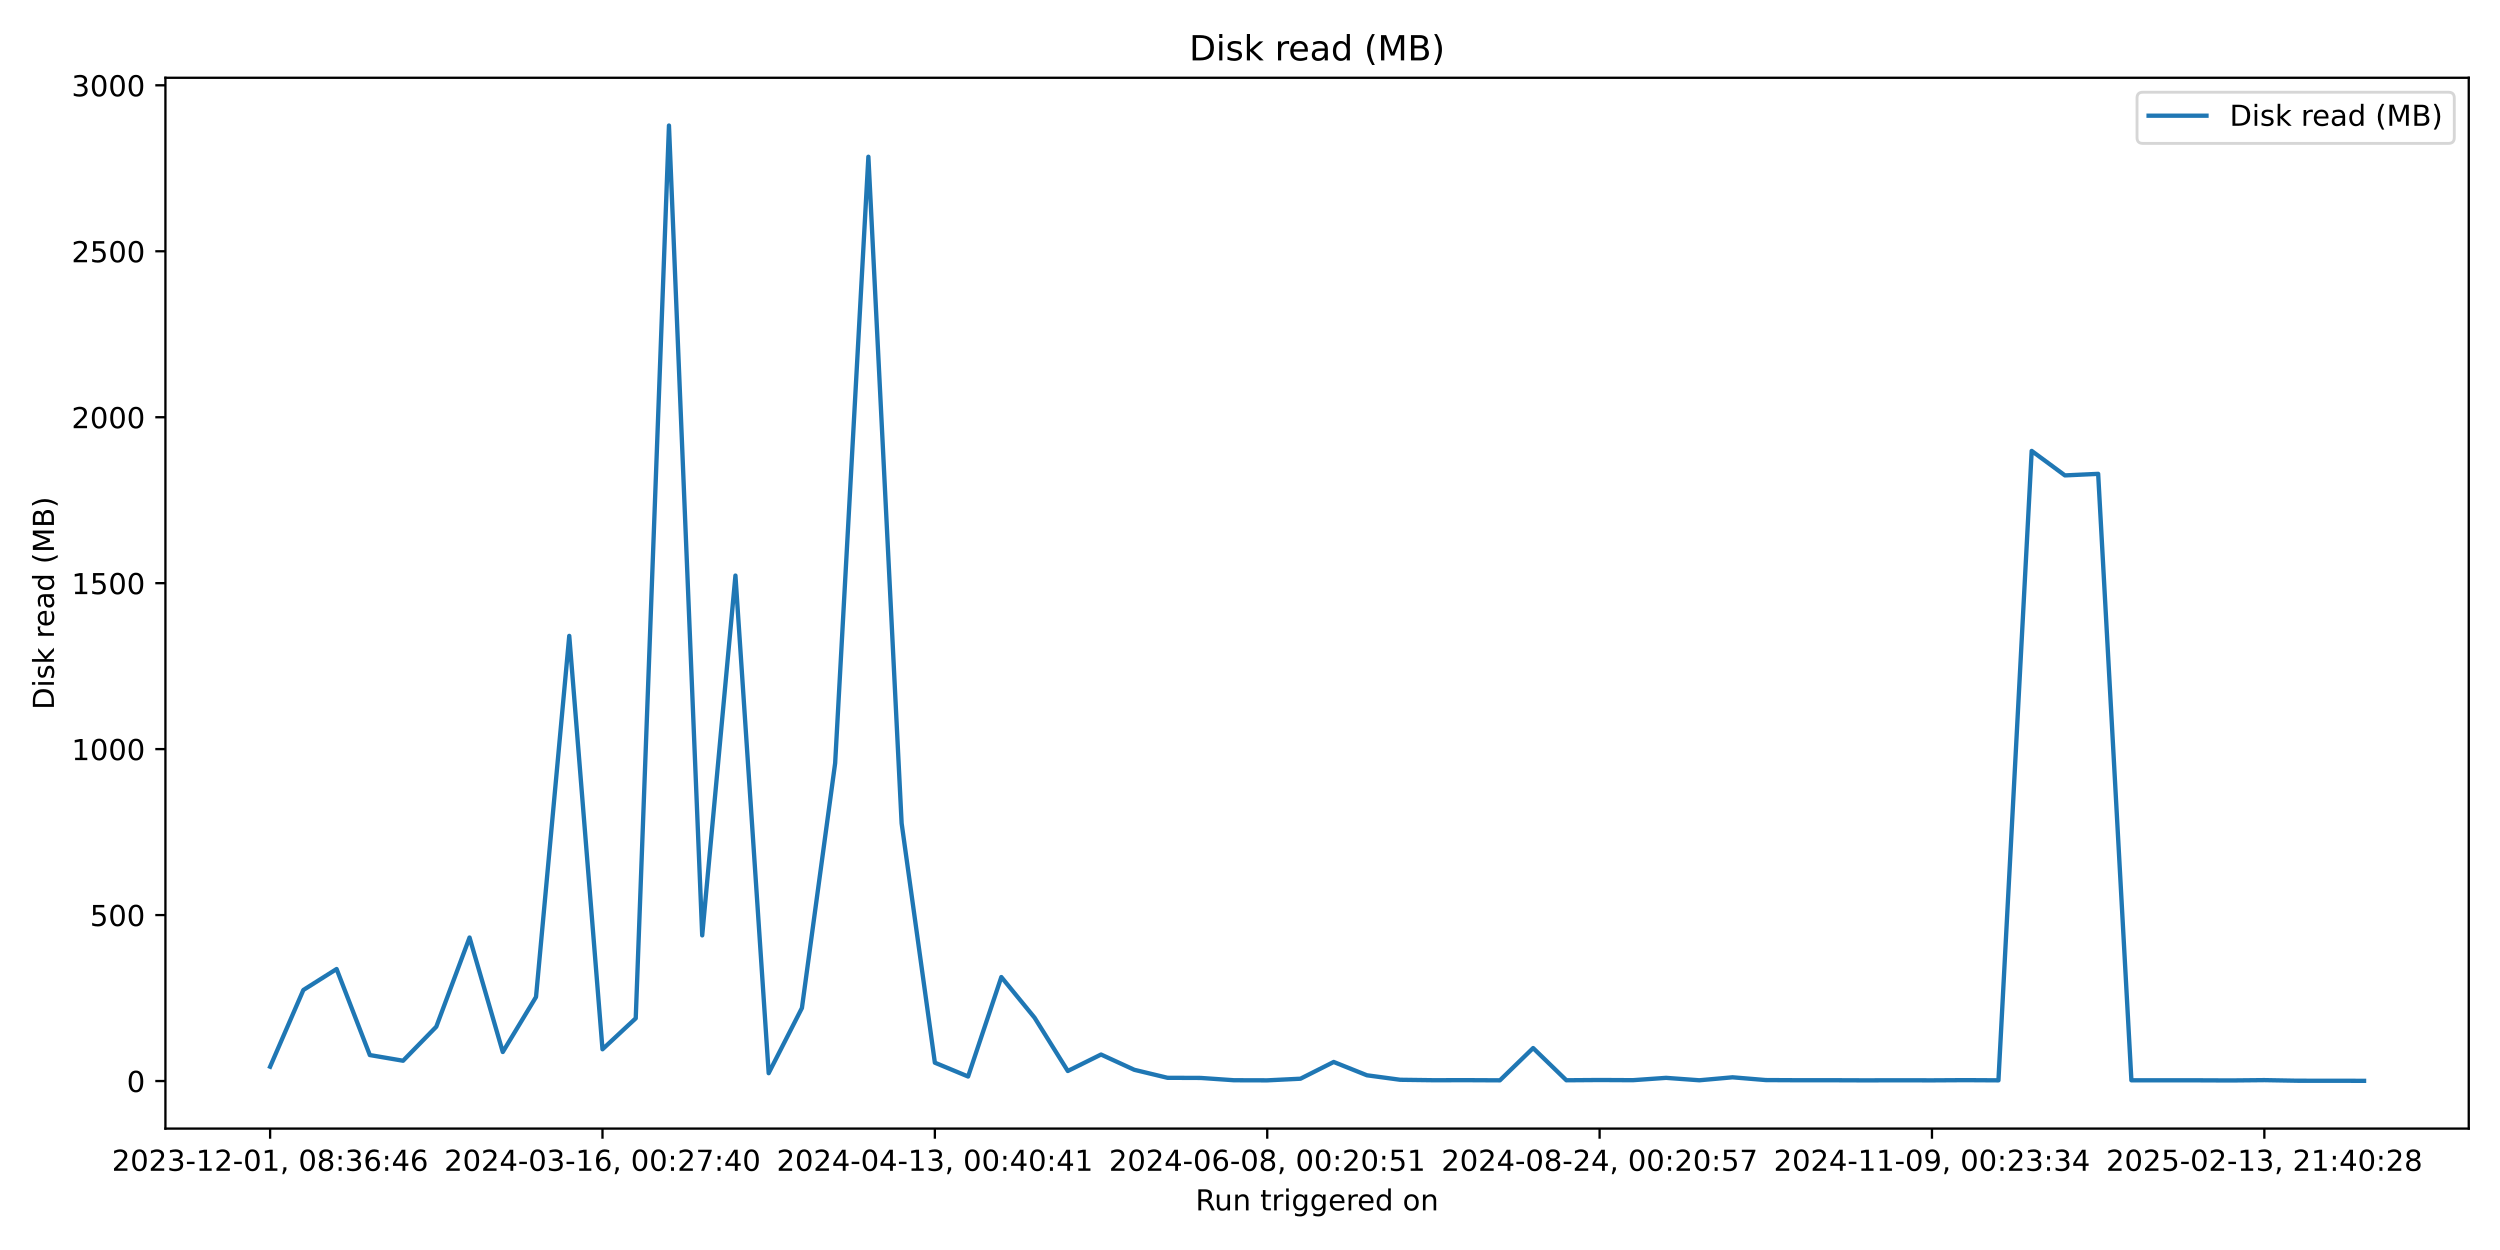
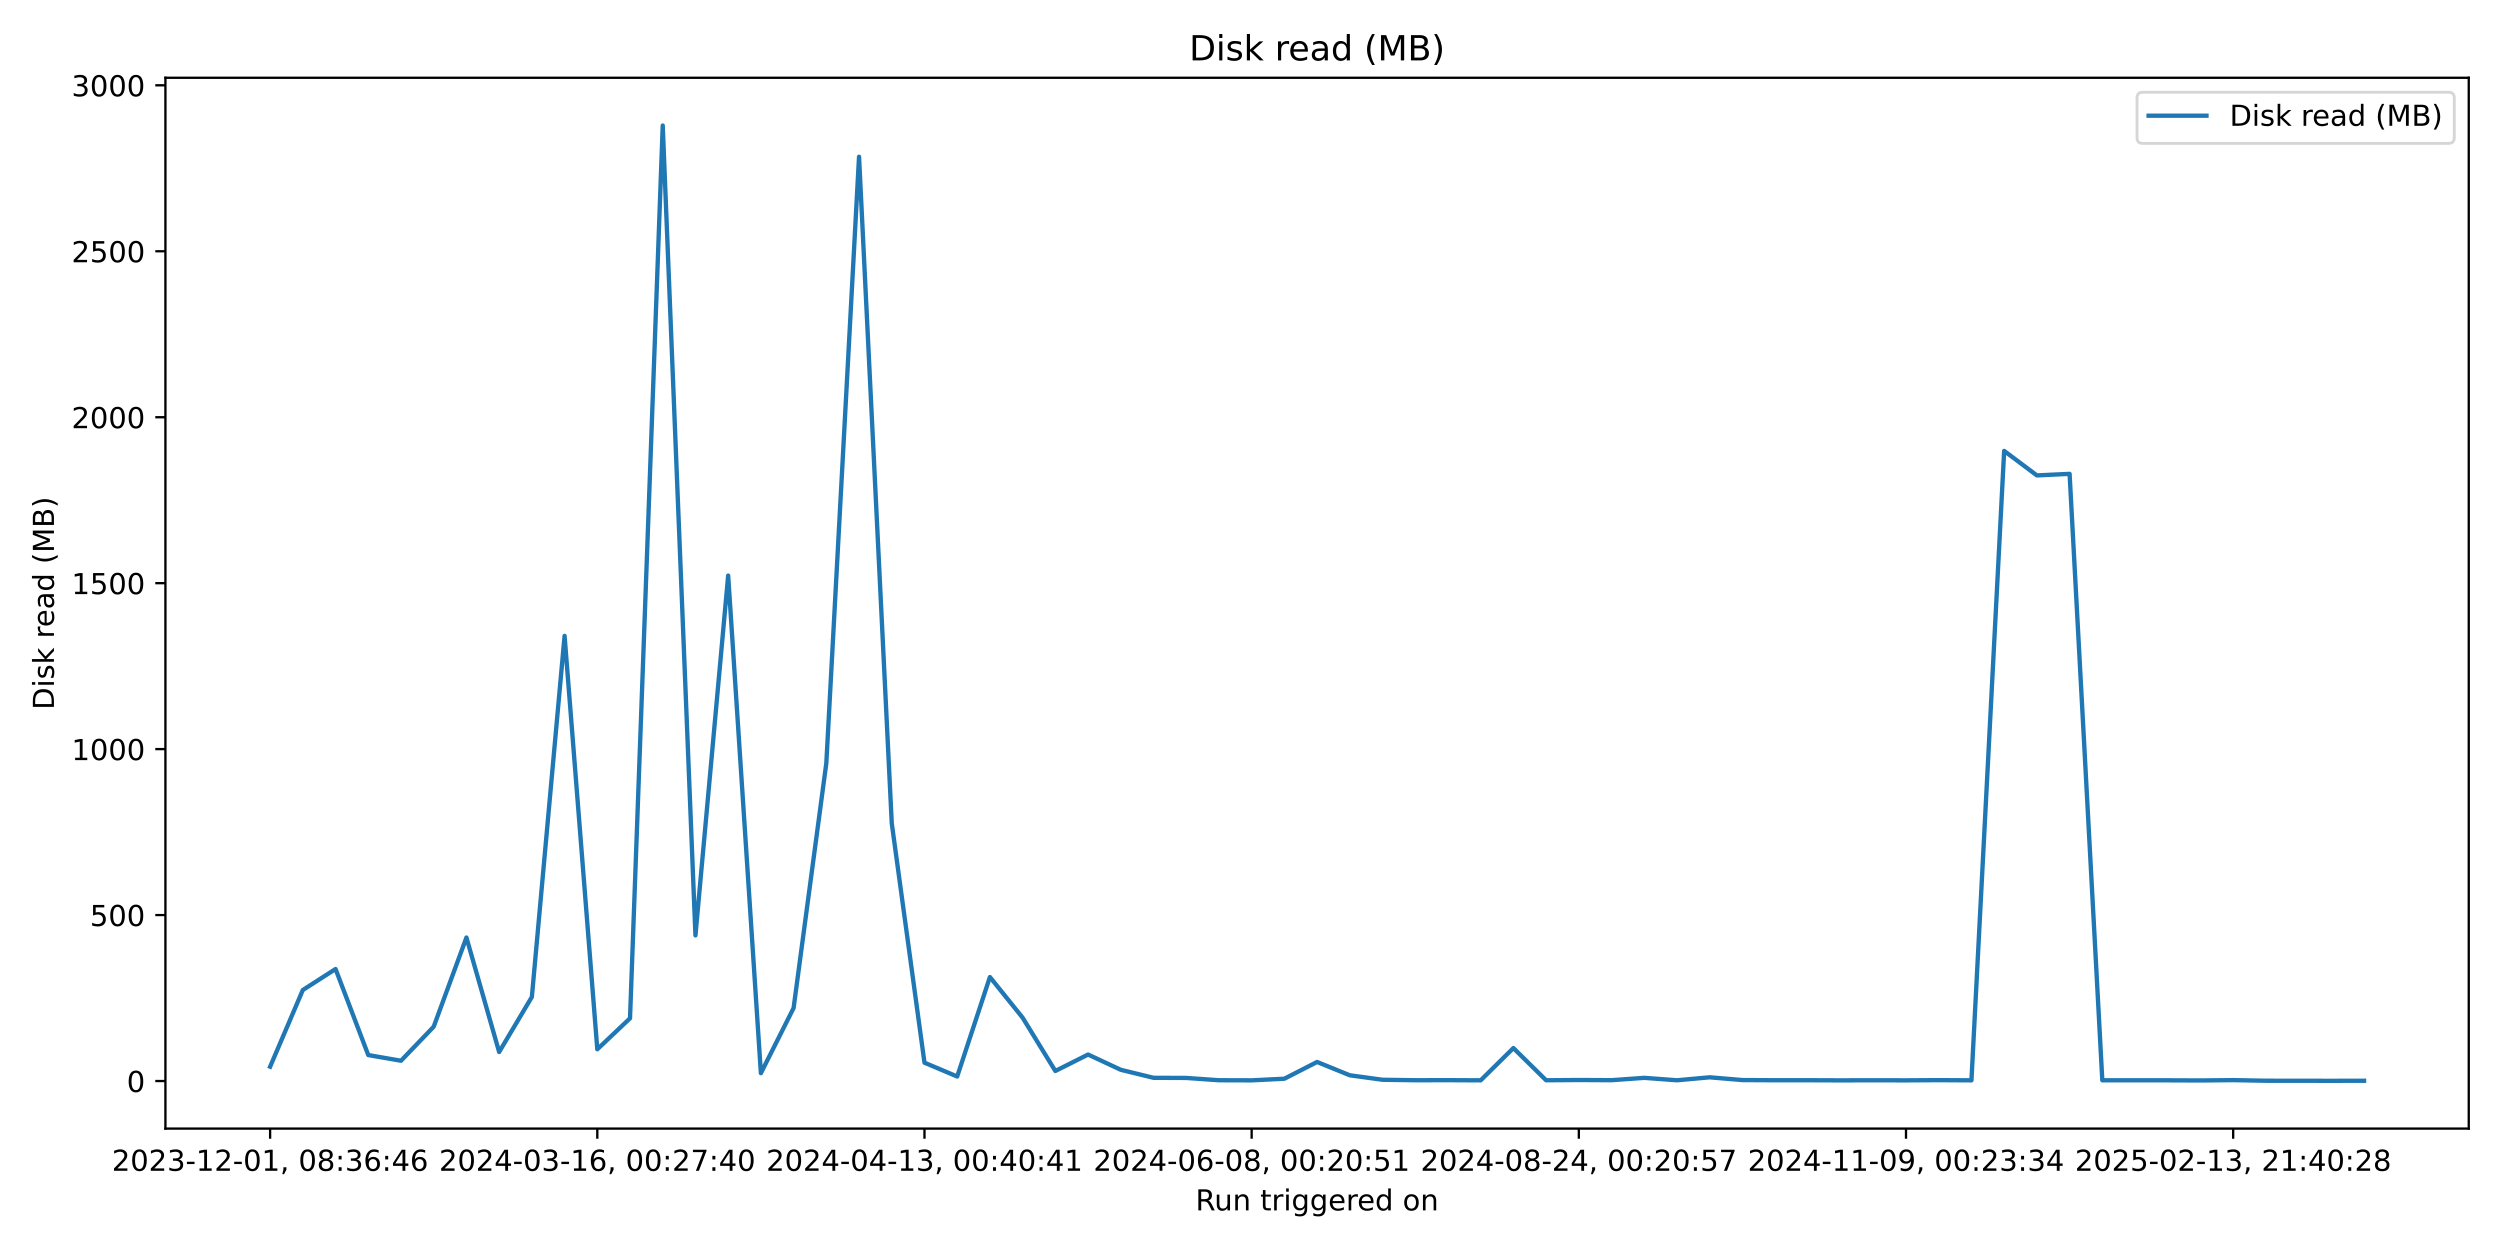
<svg xmlns="http://www.w3.org/2000/svg" xmlns:xlink="http://www.w3.org/1999/xlink" width="864pt" height="432pt" viewBox="0 0 864 432" version="1.1">
  <defs>
    <style type="text/css">*{stroke-linejoin: round; stroke-linecap: butt}</style>
  </defs>
  <g id="figure_1">
    <g id="patch_1">
      <path d="M 0 432  L 864 432  L 864 0  L 0 0  z " style="fill: #ffffff" />
    </g>
    <g id="axes_1">
      <g id="patch_2">
        <path d="M 57.17 390.04  L 853.2 390.04  L 853.2 26.88  L 57.17 26.88  z " style="fill: #ffffff" />
      </g>
      <g id="matplotlib.axis_1">
        <g id="xtick_1">
          <g id="line2d_1">
            <defs>
-               <path id="mfecefa669a" d="M 0 0  L 0 3.5  " style="stroke: #000000; stroke-width: 0.8" />
+               <path id="m414f5a16c8" d="M 0 0  L 0 3.5  " style="stroke: #000000; stroke-width: 0.8" />
            </defs>
            <g>
-               <use xlink:href="#mfecefa669a" x="93.353" y="390.04" style="stroke: #000000; stroke-width: 0.8" />
+               <use xlink:href="#m414f5a16c8" x="93.353" y="390.04" style="stroke: #000000; stroke-width: 0.8" />
            </g>
          </g>
          <g id="text_1">
            <g transform="translate(38.66099 404.6384) scale(0.1 -0.1)">
              <defs>
                <path id="DejaVuSans-32" d="M 1228 531  L 3431 531  L 3431 0  L 469 0  L 469 531  Q 828 903 1448 1529  Q 2069 2156 2228 2338  Q 2531 2678 2651 2914  Q 2772 3150 2772 3378  Q 2772 3750 2511 3984  Q 2250 4219 1831 4219  Q 1534 4219 1204 4116  Q 875 4013 500 3803  L 500 4441  Q 881 4594 1212 4672  Q 1544 4750 1819 4750  Q 2544 4750 2975 4387  Q 3406 4025 3406 3419  Q 3406 3131 3298 2873  Q 3191 2616 2906 2266  Q 2828 2175 2409 1742  Q 1991 1309 1228 531  z " transform="scale(0.015625)" />
                <path id="DejaVuSans-30" d="M 2034 4250  Q 1547 4250 1301 3770  Q 1056 3291 1056 2328  Q 1056 1369 1301 889  Q 1547 409 2034 409  Q 2525 409 2770 889  Q 3016 1369 3016 2328  Q 3016 3291 2770 3770  Q 2525 4250 2034 4250  z M 2034 4750  Q 2819 4750 3233 4129  Q 3647 3509 3647 2328  Q 3647 1150 3233 529  Q 2819 -91 2034 -91  Q 1250 -91 836 529  Q 422 1150 422 2328  Q 422 3509 836 4129  Q 1250 4750 2034 4750  z " transform="scale(0.015625)" />
                <path id="DejaVuSans-33" d="M 2597 2516  Q 3050 2419 3304 2112  Q 3559 1806 3559 1356  Q 3559 666 3084 287  Q 2609 -91 1734 -91  Q 1441 -91 1130 -33  Q 819 25 488 141  L 488 750  Q 750 597 1062 519  Q 1375 441 1716 441  Q 2309 441 2620 675  Q 2931 909 2931 1356  Q 2931 1769 2642 2001  Q 2353 2234 1838 2234  L 1294 2234  L 1294 2753  L 1863 2753  Q 2328 2753 2575 2939  Q 2822 3125 2822 3475  Q 2822 3834 2567 4026  Q 2313 4219 1838 4219  Q 1578 4219 1281 4162  Q 984 4106 628 3988  L 628 4550  Q 988 4650 1302 4700  Q 1616 4750 1894 4750  Q 2613 4750 3031 4423  Q 3450 4097 3450 3541  Q 3450 3153 3228 2886  Q 3006 2619 2597 2516  z " transform="scale(0.015625)" />
                <path id="DejaVuSans-2d" d="M 313 2009  L 1997 2009  L 1997 1497  L 313 1497  L 313 2009  z " transform="scale(0.015625)" />
                <path id="DejaVuSans-31" d="M 794 531  L 1825 531  L 1825 4091  L 703 3866  L 703 4441  L 1819 4666  L 2450 4666  L 2450 531  L 3481 531  L 3481 0  L 794 0  L 794 531  z " transform="scale(0.015625)" />
                <path id="DejaVuSans-2c" d="M 750 794  L 1409 794  L 1409 256  L 897 -744  L 494 -744  L 750 256  L 750 794  z " transform="scale(0.015625)" />
                <path id="DejaVuSans-20" transform="scale(0.015625)" />
                <path id="DejaVuSans-38" d="M 2034 2216  Q 1584 2216 1326 1975  Q 1069 1734 1069 1313  Q 1069 891 1326 650  Q 1584 409 2034 409  Q 2484 409 2743 651  Q 3003 894 3003 1313  Q 3003 1734 2745 1975  Q 2488 2216 2034 2216  z M 1403 2484  Q 997 2584 770 2862  Q 544 3141 544 3541  Q 544 4100 942 4425  Q 1341 4750 2034 4750  Q 2731 4750 3128 4425  Q 3525 4100 3525 3541  Q 3525 3141 3298 2862  Q 3072 2584 2669 2484  Q 3125 2378 3379 2068  Q 3634 1759 3634 1313  Q 3634 634 3220 271  Q 2806 -91 2034 -91  Q 1263 -91 848 271  Q 434 634 434 1313  Q 434 1759 690 2068  Q 947 2378 1403 2484  z M 1172 3481  Q 1172 3119 1398 2916  Q 1625 2713 2034 2713  Q 2441 2713 2670 2916  Q 2900 3119 2900 3481  Q 2900 3844 2670 4047  Q 2441 4250 2034 4250  Q 1625 4250 1398 4047  Q 1172 3844 1172 3481  z " transform="scale(0.015625)" />
                <path id="DejaVuSans-3a" d="M 750 794  L 1409 794  L 1409 0  L 750 0  L 750 794  z M 750 3309  L 1409 3309  L 1409 2516  L 750 2516  L 750 3309  z " transform="scale(0.015625)" />
                <path id="DejaVuSans-36" d="M 2113 2584  Q 1688 2584 1439 2293  Q 1191 2003 1191 1497  Q 1191 994 1439 701  Q 1688 409 2113 409  Q 2538 409 2786 701  Q 3034 994 3034 1497  Q 3034 2003 2786 2293  Q 2538 2584 2113 2584  z M 3366 4563  L 3366 3988  Q 3128 4100 2886 4159  Q 2644 4219 2406 4219  Q 1781 4219 1451 3797  Q 1122 3375 1075 2522  Q 1259 2794 1537 2939  Q 1816 3084 2150 3084  Q 2853 3084 3261 2657  Q 3669 2231 3669 1497  Q 3669 778 3244 343  Q 2819 -91 2113 -91  Q 1303 -91 875 529  Q 447 1150 447 2328  Q 447 3434 972 4092  Q 1497 4750 2381 4750  Q 2619 4750 2861 4703  Q 3103 4656 3366 4563  z " transform="scale(0.015625)" />
                <path id="DejaVuSans-34" d="M 2419 4116  L 825 1625  L 2419 1625  L 2419 4116  z M 2253 4666  L 3047 4666  L 3047 1625  L 3713 1625  L 3713 1100  L 3047 1100  L 3047 0  L 2419 0  L 2419 1100  L 313 1100  L 313 1709  L 2253 4666  z " transform="scale(0.015625)" />
              </defs>
              <use xlink:href="#DejaVuSans-32" />
              <use xlink:href="#DejaVuSans-30" transform="translate(63.62305 0)" />
              <use xlink:href="#DejaVuSans-32" transform="translate(127.2461 0)" />
              <use xlink:href="#DejaVuSans-33" transform="translate(190.8691 0)" />
              <use xlink:href="#DejaVuSans-2d" transform="translate(254.4922 0)" />
              <use xlink:href="#DejaVuSans-31" transform="translate(290.5762 0)" />
              <use xlink:href="#DejaVuSans-32" transform="translate(354.1992 0)" />
              <use xlink:href="#DejaVuSans-2d" transform="translate(417.8223 0)" />
              <use xlink:href="#DejaVuSans-30" transform="translate(453.9062 0)" />
              <use xlink:href="#DejaVuSans-31" transform="translate(517.5293 0)" />
              <use xlink:href="#DejaVuSans-2c" transform="translate(581.1523 0)" />
              <use xlink:href="#DejaVuSans-20" transform="translate(612.9395 0)" />
              <use xlink:href="#DejaVuSans-30" transform="translate(644.7266 0)" />
              <use xlink:href="#DejaVuSans-38" transform="translate(708.3496 0)" />
              <use xlink:href="#DejaVuSans-3a" transform="translate(771.9727 0)" />
              <use xlink:href="#DejaVuSans-33" transform="translate(805.6641 0)" />
              <use xlink:href="#DejaVuSans-36" transform="translate(869.2871 0)" />
              <use xlink:href="#DejaVuSans-3a" transform="translate(932.9102 0)" />
              <use xlink:href="#DejaVuSans-34" transform="translate(966.6016 0)" />
              <use xlink:href="#DejaVuSans-36" transform="translate(1030.225 0)" />
            </g>
          </g>
        </g>
        <g id="xtick_2">
          <g id="line2d_2">
            <g>
-               <use xlink:href="#mfecefa669a" x="208.22" y="390.04" style="stroke: #000000; stroke-width: 0.8" />
+               <use xlink:href="#m414f5a16c8" x="206.426" y="390.04" style="stroke: #000000; stroke-width: 0.8" />
            </g>
          </g>
          <g id="text_2">
-             <g transform="translate(153.5282 404.6384) scale(0.1 -0.1)">
+             <g transform="translate(151.7334 404.6384) scale(0.1 -0.1)">
              <defs>
                <path id="DejaVuSans-37" d="M 525 4666  L 3525 4666  L 3525 4397  L 1831 0  L 1172 0  L 2766 4134  L 525 4134  L 525 4666  z " transform="scale(0.015625)" />
              </defs>
              <use xlink:href="#DejaVuSans-32" />
              <use xlink:href="#DejaVuSans-30" transform="translate(63.62305 0)" />
              <use xlink:href="#DejaVuSans-32" transform="translate(127.2461 0)" />
              <use xlink:href="#DejaVuSans-34" transform="translate(190.8691 0)" />
              <use xlink:href="#DejaVuSans-2d" transform="translate(254.4922 0)" />
              <use xlink:href="#DejaVuSans-30" transform="translate(290.5762 0)" />
              <use xlink:href="#DejaVuSans-33" transform="translate(354.1992 0)" />
              <use xlink:href="#DejaVuSans-2d" transform="translate(417.8223 0)" />
              <use xlink:href="#DejaVuSans-31" transform="translate(453.9062 0)" />
              <use xlink:href="#DejaVuSans-36" transform="translate(517.5293 0)" />
              <use xlink:href="#DejaVuSans-2c" transform="translate(581.1523 0)" />
              <use xlink:href="#DejaVuSans-20" transform="translate(612.9395 0)" />
              <use xlink:href="#DejaVuSans-30" transform="translate(644.7266 0)" />
              <use xlink:href="#DejaVuSans-30" transform="translate(708.3496 0)" />
              <use xlink:href="#DejaVuSans-3a" transform="translate(771.9727 0)" />
              <use xlink:href="#DejaVuSans-32" transform="translate(805.6641 0)" />
              <use xlink:href="#DejaVuSans-37" transform="translate(869.2871 0)" />
              <use xlink:href="#DejaVuSans-3a" transform="translate(932.9102 0)" />
              <use xlink:href="#DejaVuSans-34" transform="translate(966.6016 0)" />
              <use xlink:href="#DejaVuSans-30" transform="translate(1030.225 0)" />
            </g>
          </g>
        </g>
        <g id="xtick_3">
          <g id="line2d_3">
            <g>
-               <use xlink:href="#mfecefa669a" x="323.088" y="390.04" style="stroke: #000000; stroke-width: 0.8" />
+               <use xlink:href="#m414f5a16c8" x="319.498" y="390.04" style="stroke: #000000; stroke-width: 0.8" />
            </g>
          </g>
          <g id="text_3">
-             <g transform="translate(268.3955 404.6384) scale(0.1 -0.1)">
+             <g transform="translate(264.8059 404.6384) scale(0.1 -0.1)">
              <use xlink:href="#DejaVuSans-32" />
              <use xlink:href="#DejaVuSans-30" transform="translate(63.62305 0)" />
              <use xlink:href="#DejaVuSans-32" transform="translate(127.2461 0)" />
              <use xlink:href="#DejaVuSans-34" transform="translate(190.8691 0)" />
              <use xlink:href="#DejaVuSans-2d" transform="translate(254.4922 0)" />
              <use xlink:href="#DejaVuSans-30" transform="translate(290.5762 0)" />
              <use xlink:href="#DejaVuSans-34" transform="translate(354.1992 0)" />
              <use xlink:href="#DejaVuSans-2d" transform="translate(417.8223 0)" />
              <use xlink:href="#DejaVuSans-31" transform="translate(453.9062 0)" />
              <use xlink:href="#DejaVuSans-33" transform="translate(517.5293 0)" />
              <use xlink:href="#DejaVuSans-2c" transform="translate(581.1523 0)" />
              <use xlink:href="#DejaVuSans-20" transform="translate(612.9395 0)" />
              <use xlink:href="#DejaVuSans-30" transform="translate(644.7266 0)" />
              <use xlink:href="#DejaVuSans-30" transform="translate(708.3496 0)" />
              <use xlink:href="#DejaVuSans-3a" transform="translate(771.9727 0)" />
              <use xlink:href="#DejaVuSans-34" transform="translate(805.6641 0)" />
              <use xlink:href="#DejaVuSans-30" transform="translate(869.2871 0)" />
              <use xlink:href="#DejaVuSans-3a" transform="translate(932.9102 0)" />
              <use xlink:href="#DejaVuSans-34" transform="translate(966.6016 0)" />
              <use xlink:href="#DejaVuSans-31" transform="translate(1030.225 0)" />
            </g>
          </g>
        </g>
        <g id="xtick_4">
          <g id="line2d_4">
            <g>
-               <use xlink:href="#mfecefa669a" x="437.955" y="390.04" style="stroke: #000000; stroke-width: 0.8" />
+               <use xlink:href="#m414f5a16c8" x="432.571" y="390.04" style="stroke: #000000; stroke-width: 0.8" />
            </g>
          </g>
          <g id="text_4">
-             <g transform="translate(383.2627 404.6384) scale(0.1 -0.1)">
+             <g transform="translate(377.8783 404.6384) scale(0.1 -0.1)">
              <defs>
                <path id="DejaVuSans-35" d="M 691 4666  L 3169 4666  L 3169 4134  L 1269 4134  L 1269 2991  Q 1406 3038 1543 3061  Q 1681 3084 1819 3084  Q 2600 3084 3056 2656  Q 3513 2228 3513 1497  Q 3513 744 3044 326  Q 2575 -91 1722 -91  Q 1428 -91 1123 -41  Q 819 9 494 109  L 494 744  Q 775 591 1075 516  Q 1375 441 1709 441  Q 2250 441 2565 725  Q 2881 1009 2881 1497  Q 2881 1984 2565 2268  Q 2250 2553 1709 2553  Q 1456 2553 1204 2497  Q 953 2441 691 2322  L 691 4666  z " transform="scale(0.015625)" />
              </defs>
              <use xlink:href="#DejaVuSans-32" />
              <use xlink:href="#DejaVuSans-30" transform="translate(63.62305 0)" />
              <use xlink:href="#DejaVuSans-32" transform="translate(127.2461 0)" />
              <use xlink:href="#DejaVuSans-34" transform="translate(190.8691 0)" />
              <use xlink:href="#DejaVuSans-2d" transform="translate(254.4922 0)" />
              <use xlink:href="#DejaVuSans-30" transform="translate(290.5762 0)" />
              <use xlink:href="#DejaVuSans-36" transform="translate(354.1992 0)" />
              <use xlink:href="#DejaVuSans-2d" transform="translate(417.8223 0)" />
              <use xlink:href="#DejaVuSans-30" transform="translate(453.9062 0)" />
              <use xlink:href="#DejaVuSans-38" transform="translate(517.5293 0)" />
              <use xlink:href="#DejaVuSans-2c" transform="translate(581.1523 0)" />
              <use xlink:href="#DejaVuSans-20" transform="translate(612.9395 0)" />
              <use xlink:href="#DejaVuSans-30" transform="translate(644.7266 0)" />
              <use xlink:href="#DejaVuSans-30" transform="translate(708.3496 0)" />
              <use xlink:href="#DejaVuSans-3a" transform="translate(771.9727 0)" />
              <use xlink:href="#DejaVuSans-32" transform="translate(805.6641 0)" />
              <use xlink:href="#DejaVuSans-30" transform="translate(869.2871 0)" />
              <use xlink:href="#DejaVuSans-3a" transform="translate(932.9102 0)" />
              <use xlink:href="#DejaVuSans-35" transform="translate(966.6016 0)" />
              <use xlink:href="#DejaVuSans-31" transform="translate(1030.225 0)" />
            </g>
          </g>
        </g>
        <g id="xtick_5">
          <g id="line2d_5">
            <g>
-               <use xlink:href="#mfecefa669a" x="552.822" y="390.04" style="stroke: #000000; stroke-width: 0.8" />
+               <use xlink:href="#m414f5a16c8" x="545.643" y="390.04" style="stroke: #000000; stroke-width: 0.8" />
            </g>
          </g>
          <g id="text_5">
-             <g transform="translate(498.13 404.6384) scale(0.1 -0.1)">
+             <g transform="translate(490.9508 404.6384) scale(0.1 -0.1)">
              <use xlink:href="#DejaVuSans-32" />
              <use xlink:href="#DejaVuSans-30" transform="translate(63.62305 0)" />
              <use xlink:href="#DejaVuSans-32" transform="translate(127.2461 0)" />
              <use xlink:href="#DejaVuSans-34" transform="translate(190.8691 0)" />
              <use xlink:href="#DejaVuSans-2d" transform="translate(254.4922 0)" />
              <use xlink:href="#DejaVuSans-30" transform="translate(290.5762 0)" />
              <use xlink:href="#DejaVuSans-38" transform="translate(354.1992 0)" />
              <use xlink:href="#DejaVuSans-2d" transform="translate(417.8223 0)" />
              <use xlink:href="#DejaVuSans-32" transform="translate(453.9062 0)" />
              <use xlink:href="#DejaVuSans-34" transform="translate(517.5293 0)" />
              <use xlink:href="#DejaVuSans-2c" transform="translate(581.1523 0)" />
              <use xlink:href="#DejaVuSans-20" transform="translate(612.9395 0)" />
              <use xlink:href="#DejaVuSans-30" transform="translate(644.7266 0)" />
              <use xlink:href="#DejaVuSans-30" transform="translate(708.3496 0)" />
              <use xlink:href="#DejaVuSans-3a" transform="translate(771.9727 0)" />
              <use xlink:href="#DejaVuSans-32" transform="translate(805.6641 0)" />
              <use xlink:href="#DejaVuSans-30" transform="translate(869.2871 0)" />
              <use xlink:href="#DejaVuSans-3a" transform="translate(932.9102 0)" />
              <use xlink:href="#DejaVuSans-35" transform="translate(966.6016 0)" />
              <use xlink:href="#DejaVuSans-37" transform="translate(1030.225 0)" />
            </g>
          </g>
        </g>
        <g id="xtick_6">
          <g id="line2d_6">
            <g>
-               <use xlink:href="#mfecefa669a" x="667.689" y="390.04" style="stroke: #000000; stroke-width: 0.8" />
+               <use xlink:href="#m414f5a16c8" x="658.715" y="390.04" style="stroke: #000000; stroke-width: 0.8" />
            </g>
          </g>
          <g id="text_6">
-             <g transform="translate(612.9972 404.6384) scale(0.1 -0.1)">
+             <g transform="translate(604.0232 404.6384) scale(0.1 -0.1)">
              <defs>
                <path id="DejaVuSans-39" d="M 703 97  L 703 672  Q 941 559 1184 500  Q 1428 441 1663 441  Q 2288 441 2617 861  Q 2947 1281 2994 2138  Q 2813 1869 2534 1725  Q 2256 1581 1919 1581  Q 1219 1581 811 2004  Q 403 2428 403 3163  Q 403 3881 828 4315  Q 1253 4750 1959 4750  Q 2769 4750 3195 4129  Q 3622 3509 3622 2328  Q 3622 1225 3098 567  Q 2575 -91 1691 -91  Q 1453 -91 1209 -44  Q 966 3 703 97  z M 1959 2075  Q 2384 2075 2632 2365  Q 2881 2656 2881 3163  Q 2881 3666 2632 3958  Q 2384 4250 1959 4250  Q 1534 4250 1286 3958  Q 1038 3666 1038 3163  Q 1038 2656 1286 2365  Q 1534 2075 1959 2075  z " transform="scale(0.015625)" />
              </defs>
              <use xlink:href="#DejaVuSans-32" />
              <use xlink:href="#DejaVuSans-30" transform="translate(63.62305 0)" />
              <use xlink:href="#DejaVuSans-32" transform="translate(127.2461 0)" />
              <use xlink:href="#DejaVuSans-34" transform="translate(190.8691 0)" />
              <use xlink:href="#DejaVuSans-2d" transform="translate(254.4922 0)" />
              <use xlink:href="#DejaVuSans-31" transform="translate(290.5762 0)" />
              <use xlink:href="#DejaVuSans-31" transform="translate(354.1992 0)" />
              <use xlink:href="#DejaVuSans-2d" transform="translate(417.8223 0)" />
              <use xlink:href="#DejaVuSans-30" transform="translate(453.9062 0)" />
              <use xlink:href="#DejaVuSans-39" transform="translate(517.5293 0)" />
              <use xlink:href="#DejaVuSans-2c" transform="translate(581.1523 0)" />
              <use xlink:href="#DejaVuSans-20" transform="translate(612.9395 0)" />
              <use xlink:href="#DejaVuSans-30" transform="translate(644.7266 0)" />
              <use xlink:href="#DejaVuSans-30" transform="translate(708.3496 0)" />
              <use xlink:href="#DejaVuSans-3a" transform="translate(771.9727 0)" />
              <use xlink:href="#DejaVuSans-32" transform="translate(805.6641 0)" />
              <use xlink:href="#DejaVuSans-33" transform="translate(869.2871 0)" />
              <use xlink:href="#DejaVuSans-3a" transform="translate(932.9102 0)" />
              <use xlink:href="#DejaVuSans-33" transform="translate(966.6016 0)" />
              <use xlink:href="#DejaVuSans-34" transform="translate(1030.225 0)" />
            </g>
          </g>
        </g>
        <g id="xtick_7">
          <g id="line2d_7">
            <g>
-               <use xlink:href="#mfecefa669a" x="782.557" y="390.04" style="stroke: #000000; stroke-width: 0.8" />
+               <use xlink:href="#m414f5a16c8" x="771.788" y="390.04" style="stroke: #000000; stroke-width: 0.8" />
            </g>
          </g>
          <g id="text_7">
-             <g transform="translate(727.8645 404.6384) scale(0.1 -0.1)">
+             <g transform="translate(717.0957 404.6384) scale(0.1 -0.1)">
              <use xlink:href="#DejaVuSans-32" />
              <use xlink:href="#DejaVuSans-30" transform="translate(63.62305 0)" />
              <use xlink:href="#DejaVuSans-32" transform="translate(127.2461 0)" />
              <use xlink:href="#DejaVuSans-35" transform="translate(190.8691 0)" />
              <use xlink:href="#DejaVuSans-2d" transform="translate(254.4922 0)" />
              <use xlink:href="#DejaVuSans-30" transform="translate(290.5762 0)" />
              <use xlink:href="#DejaVuSans-32" transform="translate(354.1992 0)" />
              <use xlink:href="#DejaVuSans-2d" transform="translate(417.8223 0)" />
              <use xlink:href="#DejaVuSans-31" transform="translate(453.9062 0)" />
              <use xlink:href="#DejaVuSans-33" transform="translate(517.5293 0)" />
              <use xlink:href="#DejaVuSans-2c" transform="translate(581.1523 0)" />
              <use xlink:href="#DejaVuSans-20" transform="translate(612.9395 0)" />
              <use xlink:href="#DejaVuSans-32" transform="translate(644.7266 0)" />
              <use xlink:href="#DejaVuSans-31" transform="translate(708.3496 0)" />
              <use xlink:href="#DejaVuSans-3a" transform="translate(771.9727 0)" />
              <use xlink:href="#DejaVuSans-34" transform="translate(805.6641 0)" />
              <use xlink:href="#DejaVuSans-30" transform="translate(869.2871 0)" />
              <use xlink:href="#DejaVuSans-3a" transform="translate(932.9102 0)" />
              <use xlink:href="#DejaVuSans-32" transform="translate(966.6016 0)" />
              <use xlink:href="#DejaVuSans-38" transform="translate(1030.225 0)" />
            </g>
          </g>
        </g>
        <g id="text_8">
          <g transform="translate(413.1686 418.3166) scale(0.1 -0.1)">
            <defs>
              <path id="DejaVuSans-52" d="M 2841 2188  Q 3044 2119 3236 1894  Q 3428 1669 3622 1275  L 4263 0  L 3584 0  L 2988 1197  Q 2756 1666 2539 1819  Q 2322 1972 1947 1972  L 1259 1972  L 1259 0  L 628 0  L 628 4666  L 2053 4666  Q 2853 4666 3247 4331  Q 3641 3997 3641 3322  Q 3641 2881 3436 2590  Q 3231 2300 2841 2188  z M 1259 4147  L 1259 2491  L 2053 2491  Q 2509 2491 2742 2702  Q 2975 2913 2975 3322  Q 2975 3731 2742 3939  Q 2509 4147 2053 4147  L 1259 4147  z " transform="scale(0.015625)" />
              <path id="DejaVuSans-75" d="M 544 1381  L 544 3500  L 1119 3500  L 1119 1403  Q 1119 906 1312 657  Q 1506 409 1894 409  Q 2359 409 2629 706  Q 2900 1003 2900 1516  L 2900 3500  L 3475 3500  L 3475 0  L 2900 0  L 2900 538  Q 2691 219 2414 64  Q 2138 -91 1772 -91  Q 1169 -91 856 284  Q 544 659 544 1381  z M 1991 3584  L 1991 3584  z " transform="scale(0.015625)" />
              <path id="DejaVuSans-6e" d="M 3513 2113  L 3513 0  L 2938 0  L 2938 2094  Q 2938 2591 2744 2837  Q 2550 3084 2163 3084  Q 1697 3084 1428 2787  Q 1159 2491 1159 1978  L 1159 0  L 581 0  L 581 3500  L 1159 3500  L 1159 2956  Q 1366 3272 1645 3428  Q 1925 3584 2291 3584  Q 2894 3584 3203 3211  Q 3513 2838 3513 2113  z " transform="scale(0.015625)" />
              <path id="DejaVuSans-74" d="M 1172 4494  L 1172 3500  L 2356 3500  L 2356 3053  L 1172 3053  L 1172 1153  Q 1172 725 1289 603  Q 1406 481 1766 481  L 2356 481  L 2356 0  L 1766 0  Q 1100 0 847 248  Q 594 497 594 1153  L 594 3053  L 172 3053  L 172 3500  L 594 3500  L 594 4494  L 1172 4494  z " transform="scale(0.015625)" />
              <path id="DejaVuSans-72" d="M 2631 2963  Q 2534 3019 2420 3045  Q 2306 3072 2169 3072  Q 1681 3072 1420 2755  Q 1159 2438 1159 1844  L 1159 0  L 581 0  L 581 3500  L 1159 3500  L 1159 2956  Q 1341 3275 1631 3429  Q 1922 3584 2338 3584  Q 2397 3584 2469 3576  Q 2541 3569 2628 3553  L 2631 2963  z " transform="scale(0.015625)" />
              <path id="DejaVuSans-69" d="M 603 3500  L 1178 3500  L 1178 0  L 603 0  L 603 3500  z M 603 4863  L 1178 4863  L 1178 4134  L 603 4134  L 603 4863  z " transform="scale(0.015625)" />
              <path id="DejaVuSans-67" d="M 2906 1791  Q 2906 2416 2648 2759  Q 2391 3103 1925 3103  Q 1463 3103 1205 2759  Q 947 2416 947 1791  Q 947 1169 1205 825  Q 1463 481 1925 481  Q 2391 481 2648 825  Q 2906 1169 2906 1791  z M 3481 434  Q 3481 -459 3084 -895  Q 2688 -1331 1869 -1331  Q 1566 -1331 1297 -1286  Q 1028 -1241 775 -1147  L 775 -588  Q 1028 -725 1275 -790  Q 1522 -856 1778 -856  Q 2344 -856 2625 -561  Q 2906 -266 2906 331  L 2906 616  Q 2728 306 2450 153  Q 2172 0 1784 0  Q 1141 0 747 490  Q 353 981 353 1791  Q 353 2603 747 3093  Q 1141 3584 1784 3584  Q 2172 3584 2450 3431  Q 2728 3278 2906 2969  L 2906 3500  L 3481 3500  L 3481 434  z " transform="scale(0.015625)" />
              <path id="DejaVuSans-65" d="M 3597 1894  L 3597 1613  L 953 1613  Q 991 1019 1311 708  Q 1631 397 2203 397  Q 2534 397 2845 478  Q 3156 559 3463 722  L 3463 178  Q 3153 47 2828 -22  Q 2503 -91 2169 -91  Q 1331 -91 842 396  Q 353 884 353 1716  Q 353 2575 817 3079  Q 1281 3584 2069 3584  Q 2775 3584 3186 3129  Q 3597 2675 3597 1894  z M 3022 2063  Q 3016 2534 2758 2815  Q 2500 3097 2075 3097  Q 1594 3097 1305 2825  Q 1016 2553 972 2059  L 3022 2063  z " transform="scale(0.015625)" />
              <path id="DejaVuSans-64" d="M 2906 2969  L 2906 4863  L 3481 4863  L 3481 0  L 2906 0  L 2906 525  Q 2725 213 2448 61  Q 2172 -91 1784 -91  Q 1150 -91 751 415  Q 353 922 353 1747  Q 353 2572 751 3078  Q 1150 3584 1784 3584  Q 2172 3584 2448 3432  Q 2725 3281 2906 2969  z M 947 1747  Q 947 1113 1208 752  Q 1469 391 1925 391  Q 2381 391 2643 752  Q 2906 1113 2906 1747  Q 2906 2381 2643 2742  Q 2381 3103 1925 3103  Q 1469 3103 1208 2742  Q 947 2381 947 1747  z " transform="scale(0.015625)" />
              <path id="DejaVuSans-6f" d="M 1959 3097  Q 1497 3097 1228 2736  Q 959 2375 959 1747  Q 959 1119 1226 758  Q 1494 397 1959 397  Q 2419 397 2687 759  Q 2956 1122 2956 1747  Q 2956 2369 2687 2733  Q 2419 3097 1959 3097  z M 1959 3584  Q 2709 3584 3137 3096  Q 3566 2609 3566 1747  Q 3566 888 3137 398  Q 2709 -91 1959 -91  Q 1206 -91 779 398  Q 353 888 353 1747  Q 353 2609 779 3096  Q 1206 3584 1959 3584  z " transform="scale(0.015625)" />
            </defs>
            <use xlink:href="#DejaVuSans-52" />
            <use xlink:href="#DejaVuSans-75" transform="translate(64.98242 0)" />
            <use xlink:href="#DejaVuSans-6e" transform="translate(128.3613 0)" />
            <use xlink:href="#DejaVuSans-20" transform="translate(191.7402 0)" />
            <use xlink:href="#DejaVuSans-74" transform="translate(223.5273 0)" />
            <use xlink:href="#DejaVuSans-72" transform="translate(262.7363 0)" />
            <use xlink:href="#DejaVuSans-69" transform="translate(303.8496 0)" />
            <use xlink:href="#DejaVuSans-67" transform="translate(331.6328 0)" />
            <use xlink:href="#DejaVuSans-67" transform="translate(395.1094 0)" />
            <use xlink:href="#DejaVuSans-65" transform="translate(458.5859 0)" />
            <use xlink:href="#DejaVuSans-72" transform="translate(520.1094 0)" />
            <use xlink:href="#DejaVuSans-65" transform="translate(558.9727 0)" />
            <use xlink:href="#DejaVuSans-64" transform="translate(620.4961 0)" />
            <use xlink:href="#DejaVuSans-20" transform="translate(683.9727 0)" />
            <use xlink:href="#DejaVuSans-6f" transform="translate(715.7598 0)" />
            <use xlink:href="#DejaVuSans-6e" transform="translate(776.9414 0)" />
          </g>
        </g>
      </g>
      <g id="matplotlib.axis_2">
        <g id="ytick_1">
          <g id="line2d_8">
            <defs>
-               <path id="mda164438ad" d="M 0 0  L -3.5 0  " style="stroke: #000000; stroke-width: 0.8" />
+               <path id="m720cb19f40" d="M 0 0  L -3.5 0  " style="stroke: #000000; stroke-width: 0.8" />
            </defs>
            <g>
-               <use xlink:href="#mda164438ad" x="57.17" y="373.599" style="stroke: #000000; stroke-width: 0.8" />
+               <use xlink:href="#m720cb19f40" x="57.17" y="373.599" style="stroke: #000000; stroke-width: 0.8" />
            </g>
          </g>
          <g id="text_9">
            <g transform="translate(43.8075 377.3977) scale(0.1 -0.1)">
              <use xlink:href="#DejaVuSans-30" />
            </g>
          </g>
        </g>
        <g id="ytick_2">
          <g id="line2d_9">
            <g>
-               <use xlink:href="#mda164438ad" x="57.17" y="316.246" style="stroke: #000000; stroke-width: 0.8" />
+               <use xlink:href="#m720cb19f40" x="57.17" y="316.246" style="stroke: #000000; stroke-width: 0.8" />
            </g>
          </g>
          <g id="text_10">
            <g transform="translate(31.0825 320.0456) scale(0.1 -0.1)">
              <use xlink:href="#DejaVuSans-35" />
              <use xlink:href="#DejaVuSans-30" transform="translate(63.62305 0)" />
              <use xlink:href="#DejaVuSans-30" transform="translate(127.2461 0)" />
            </g>
          </g>
        </g>
        <g id="ytick_3">
          <g id="line2d_10">
            <g>
-               <use xlink:href="#mda164438ad" x="57.17" y="258.894" style="stroke: #000000; stroke-width: 0.8" />
+               <use xlink:href="#m720cb19f40" x="57.17" y="258.894" style="stroke: #000000; stroke-width: 0.8" />
            </g>
          </g>
          <g id="text_11">
            <g transform="translate(24.72 262.6935) scale(0.1 -0.1)">
              <use xlink:href="#DejaVuSans-31" />
              <use xlink:href="#DejaVuSans-30" transform="translate(63.62305 0)" />
              <use xlink:href="#DejaVuSans-30" transform="translate(127.2461 0)" />
              <use xlink:href="#DejaVuSans-30" transform="translate(190.8691 0)" />
            </g>
          </g>
        </g>
        <g id="ytick_4">
          <g id="line2d_11">
            <g>
-               <use xlink:href="#mda164438ad" x="57.17" y="201.542" style="stroke: #000000; stroke-width: 0.8" />
+               <use xlink:href="#m720cb19f40" x="57.17" y="201.542" style="stroke: #000000; stroke-width: 0.8" />
            </g>
          </g>
          <g id="text_12">
            <g transform="translate(24.72 205.3414) scale(0.1 -0.1)">
              <use xlink:href="#DejaVuSans-31" />
              <use xlink:href="#DejaVuSans-35" transform="translate(63.62305 0)" />
              <use xlink:href="#DejaVuSans-30" transform="translate(127.2461 0)" />
              <use xlink:href="#DejaVuSans-30" transform="translate(190.8691 0)" />
            </g>
          </g>
        </g>
        <g id="ytick_5">
          <g id="line2d_12">
            <g>
-               <use xlink:href="#mda164438ad" x="57.17" y="144.19" style="stroke: #000000; stroke-width: 0.8" />
+               <use xlink:href="#m720cb19f40" x="57.17" y="144.19" style="stroke: #000000; stroke-width: 0.8" />
            </g>
          </g>
          <g id="text_13">
            <g transform="translate(24.72 147.9893) scale(0.1 -0.1)">
              <use xlink:href="#DejaVuSans-32" />
              <use xlink:href="#DejaVuSans-30" transform="translate(63.62305 0)" />
              <use xlink:href="#DejaVuSans-30" transform="translate(127.2461 0)" />
              <use xlink:href="#DejaVuSans-30" transform="translate(190.8691 0)" />
            </g>
          </g>
        </g>
        <g id="ytick_6">
          <g id="line2d_13">
            <g>
-               <use xlink:href="#mda164438ad" x="57.17" y="86.838" style="stroke: #000000; stroke-width: 0.8" />
+               <use xlink:href="#m720cb19f40" x="57.17" y="86.838" style="stroke: #000000; stroke-width: 0.8" />
            </g>
          </g>
          <g id="text_14">
            <g transform="translate(24.72 90.63714) scale(0.1 -0.1)">
              <use xlink:href="#DejaVuSans-32" />
              <use xlink:href="#DejaVuSans-35" transform="translate(63.62305 0)" />
              <use xlink:href="#DejaVuSans-30" transform="translate(127.2461 0)" />
              <use xlink:href="#DejaVuSans-30" transform="translate(190.8691 0)" />
            </g>
          </g>
        </g>
        <g id="ytick_7">
          <g id="line2d_14">
            <g>
-               <use xlink:href="#mda164438ad" x="57.17" y="29.486" style="stroke: #000000; stroke-width: 0.8" />
+               <use xlink:href="#m720cb19f40" x="57.17" y="29.486" style="stroke: #000000; stroke-width: 0.8" />
            </g>
          </g>
          <g id="text_15">
            <g transform="translate(24.72 33.28503) scale(0.1 -0.1)">
              <use xlink:href="#DejaVuSans-33" />
              <use xlink:href="#DejaVuSans-30" transform="translate(63.62305 0)" />
              <use xlink:href="#DejaVuSans-30" transform="translate(127.2461 0)" />
              <use xlink:href="#DejaVuSans-30" transform="translate(190.8691 0)" />
            </g>
          </g>
        </g>
        <g id="text_16">
          <g transform="translate(18.64031 245.2811) rotate(-90) scale(0.1 -0.1)">
            <defs>
              <path id="DejaVuSans-44" d="M 1259 4147  L 1259 519  L 2022 519  Q 2988 519 3436 956  Q 3884 1394 3884 2338  Q 3884 3275 3436 3711  Q 2988 4147 2022 4147  L 1259 4147  z M 628 4666  L 1925 4666  Q 3281 4666 3915 4102  Q 4550 3538 4550 2338  Q 4550 1131 3912 565  Q 3275 0 1925 0  L 628 0  L 628 4666  z " transform="scale(0.015625)" />
              <path id="DejaVuSans-73" d="M 2834 3397  L 2834 2853  Q 2591 2978 2328 3040  Q 2066 3103 1784 3103  Q 1356 3103 1142 2972  Q 928 2841 928 2578  Q 928 2378 1081 2264  Q 1234 2150 1697 2047  L 1894 2003  Q 2506 1872 2764 1633  Q 3022 1394 3022 966  Q 3022 478 2636 193  Q 2250 -91 1575 -91  Q 1294 -91 989 -36  Q 684 19 347 128  L 347 722  Q 666 556 975 473  Q 1284 391 1588 391  Q 1994 391 2212 530  Q 2431 669 2431 922  Q 2431 1156 2273 1281  Q 2116 1406 1581 1522  L 1381 1569  Q 847 1681 609 1914  Q 372 2147 372 2553  Q 372 3047 722 3315  Q 1072 3584 1716 3584  Q 2034 3584 2315 3537  Q 2597 3491 2834 3397  z " transform="scale(0.015625)" />
              <path id="DejaVuSans-6b" d="M 581 4863  L 1159 4863  L 1159 1991  L 2875 3500  L 3609 3500  L 1753 1863  L 3688 0  L 2938 0  L 1159 1709  L 1159 0  L 581 0  L 581 4863  z " transform="scale(0.015625)" />
              <path id="DejaVuSans-61" d="M 2194 1759  Q 1497 1759 1228 1600  Q 959 1441 959 1056  Q 959 750 1161 570  Q 1363 391 1709 391  Q 2188 391 2477 730  Q 2766 1069 2766 1631  L 2766 1759  L 2194 1759  z M 3341 1997  L 3341 0  L 2766 0  L 2766 531  Q 2569 213 2275 61  Q 1981 -91 1556 -91  Q 1019 -91 701 211  Q 384 513 384 1019  Q 384 1609 779 1909  Q 1175 2209 1959 2209  L 2766 2209  L 2766 2266  Q 2766 2663 2505 2880  Q 2244 3097 1772 3097  Q 1472 3097 1187 3025  Q 903 2953 641 2809  L 641 3341  Q 956 3463 1253 3523  Q 1550 3584 1831 3584  Q 2591 3584 2966 3190  Q 3341 2797 3341 1997  z " transform="scale(0.015625)" />
              <path id="DejaVuSans-28" d="M 1984 4856  Q 1566 4138 1362 3434  Q 1159 2731 1159 2009  Q 1159 1288 1364 580  Q 1569 -128 1984 -844  L 1484 -844  Q 1016 -109 783 600  Q 550 1309 550 2009  Q 550 2706 781 3412  Q 1013 4119 1484 4856  L 1984 4856  z " transform="scale(0.015625)" />
              <path id="DejaVuSans-4d" d="M 628 4666  L 1569 4666  L 2759 1491  L 3956 4666  L 4897 4666  L 4897 0  L 4281 0  L 4281 4097  L 3078 897  L 2444 897  L 1241 4097  L 1241 0  L 628 0  L 628 4666  z " transform="scale(0.015625)" />
              <path id="DejaVuSans-42" d="M 1259 2228  L 1259 519  L 2272 519  Q 2781 519 3026 730  Q 3272 941 3272 1375  Q 3272 1813 3026 2020  Q 2781 2228 2272 2228  L 1259 2228  z M 1259 4147  L 1259 2741  L 2194 2741  Q 2656 2741 2882 2914  Q 3109 3088 3109 3444  Q 3109 3797 2882 3972  Q 2656 4147 2194 4147  L 1259 4147  z M 628 4666  L 2241 4666  Q 2963 4666 3353 4366  Q 3744 4066 3744 3513  Q 3744 3084 3544 2831  Q 3344 2578 2956 2516  Q 3422 2416 3680 2098  Q 3938 1781 3938 1306  Q 3938 681 3513 340  Q 3088 0 2303 0  L 628 0  L 628 4666  z " transform="scale(0.015625)" />
              <path id="DejaVuSans-29" d="M 513 4856  L 1013 4856  Q 1481 4119 1714 3412  Q 1947 2706 1947 2009  Q 1947 1309 1714 600  Q 1481 -109 1013 -844  L 513 -844  Q 928 -128 1133 580  Q 1338 1288 1338 2009  Q 1338 2731 1133 3434  Q 928 4138 513 4856  z " transform="scale(0.015625)" />
            </defs>
            <use xlink:href="#DejaVuSans-44" />
            <use xlink:href="#DejaVuSans-69" transform="translate(77.00195 0)" />
            <use xlink:href="#DejaVuSans-73" transform="translate(104.7852 0)" />
            <use xlink:href="#DejaVuSans-6b" transform="translate(156.8848 0)" />
            <use xlink:href="#DejaVuSans-20" transform="translate(214.7949 0)" />
            <use xlink:href="#DejaVuSans-72" transform="translate(246.582 0)" />
            <use xlink:href="#DejaVuSans-65" transform="translate(285.4453 0)" />
            <use xlink:href="#DejaVuSans-61" transform="translate(346.9688 0)" />
            <use xlink:href="#DejaVuSans-64" transform="translate(408.248 0)" />
            <use xlink:href="#DejaVuSans-20" transform="translate(471.7246 0)" />
            <use xlink:href="#DejaVuSans-28" transform="translate(503.5117 0)" />
            <use xlink:href="#DejaVuSans-4d" transform="translate(542.5254 0)" />
            <use xlink:href="#DejaVuSans-42" transform="translate(628.8047 0)" />
            <use xlink:href="#DejaVuSans-29" transform="translate(697.4082 0)" />
          </g>
        </g>
      </g>
      <g id="line2d_15">
-         <path d="M 93.353 368.65  L 104.84 342.141  L 116.327 334.897  L 127.813 364.628  L 139.3 366.591  L 150.787 354.82  L 162.274 324.01  L 173.76 363.569  L 185.247 344.548  L 196.734 219.768  L 208.22 362.627  L 219.707 351.925  L 231.194 43.387  L 242.681 323.26  L 254.167 198.923  L 265.654 370.887  L 277.141 348.372  L 288.627 263.744  L 300.114 54.177  L 311.601 284.52  L 323.088 367.263  L 334.574 372.04  L 346.061 337.672  L 357.548 351.718  L 369.035 370.134  L 380.521 364.444  L 392.008 369.722  L 403.495 372.488  L 414.981 372.537  L 426.468 373.332  L 437.955 373.368  L 449.442 372.804  L 460.928 367.016  L 472.415 371.619  L 483.902 373.168  L 495.389 373.328  L 506.875 373.305  L 518.362 373.364  L 529.849 362.213  L 541.335 373.34  L 552.822 373.251  L 564.309 373.313  L 575.796 372.505  L 587.282 373.343  L 598.769 372.316  L 610.256 373.271  L 621.743 373.332  L 633.229 373.329  L 644.716 373.373  L 656.203 373.342  L 667.689 373.37  L 679.176 373.296  L 690.663 373.365  L 702.15 155.839  L 713.636 164.301  L 725.123 163.763  L 736.61 373.347  L 748.096 373.358  L 759.583 373.357  L 771.07 373.407  L 782.557 373.29  L 794.043 373.502  L 805.53 373.507  L 817.017 373.533  " clip-path="url(#p8defdad8cf)" style="fill: none; stroke: #1f77b4; stroke-width: 1.5; stroke-linecap: square" />
+         <path d="M 93.353 368.65  L 104.66 342.141  L 115.968 334.897  L 127.275 364.628  L 138.582 366.591  L 149.889 354.82  L 161.197 324.01  L 172.504 363.569  L 183.811 344.548  L 195.118 219.768  L 206.426 362.627  L 217.733 351.925  L 229.04 43.387  L 240.347 323.26  L 251.655 198.923  L 262.962 370.887  L 274.269 348.372  L 285.576 263.744  L 296.884 54.177  L 308.191 284.52  L 319.498 367.263  L 330.805 372.04  L 342.113 337.672  L 353.42 351.718  L 364.727 370.134  L 376.034 364.444  L 387.342 369.722  L 398.649 372.488  L 409.956 372.537  L 421.263 373.332  L 432.571 373.368  L 443.878 372.804  L 455.185 367.016  L 466.492 371.619  L 477.799 373.168  L 489.107 373.328  L 500.414 373.305  L 511.721 373.364  L 523.028 362.213  L 534.336 373.34  L 545.643 373.251  L 556.95 373.313  L 568.257 372.505  L 579.565 373.343  L 590.872 372.316  L 602.179 373.271  L 613.486 373.332  L 624.794 373.329  L 636.101 373.373  L 647.408 373.342  L 658.715 373.37  L 670.023 373.296  L 681.33 373.365  L 692.637 155.839  L 703.944 164.301  L 715.252 163.763  L 726.559 373.347  L 737.866 373.358  L 749.173 373.357  L 760.481 373.407  L 771.788 373.29  L 783.095 373.502  L 794.402 373.507  L 805.71 373.533  L 817.017 373.503  " clip-path="url(#p8ad0ba1f96)" style="fill: none; stroke: #1f77b4; stroke-width: 1.5; stroke-linecap: square" />
      </g>
      <g id="patch_3">
        <path d="M 57.17 390.04  L 57.17 26.88  " style="fill: none; stroke: #000000; stroke-width: 0.8; stroke-linejoin: miter; stroke-linecap: square" />
      </g>
      <g id="patch_4">
        <path d="M 853.2 390.04  L 853.2 26.88  " style="fill: none; stroke: #000000; stroke-width: 0.8; stroke-linejoin: miter; stroke-linecap: square" />
      </g>
      <g id="patch_5">
        <path d="M 57.17 390.04  L 853.2 390.04  " style="fill: none; stroke: #000000; stroke-width: 0.8; stroke-linejoin: miter; stroke-linecap: square" />
      </g>
      <g id="patch_6">
        <path d="M 57.17 26.88  L 853.2 26.88  " style="fill: none; stroke: #000000; stroke-width: 0.8; stroke-linejoin: miter; stroke-linecap: square" />
      </g>
      <g id="text_17">
        <g transform="translate(410.9997 20.88) scale(0.12 -0.12)">
          <use xlink:href="#DejaVuSans-44" />
          <use xlink:href="#DejaVuSans-69" transform="translate(77.00195 0)" />
          <use xlink:href="#DejaVuSans-73" transform="translate(104.7852 0)" />
          <use xlink:href="#DejaVuSans-6b" transform="translate(156.8848 0)" />
          <use xlink:href="#DejaVuSans-20" transform="translate(214.7949 0)" />
          <use xlink:href="#DejaVuSans-72" transform="translate(246.582 0)" />
          <use xlink:href="#DejaVuSans-65" transform="translate(285.4453 0)" />
          <use xlink:href="#DejaVuSans-61" transform="translate(346.9688 0)" />
          <use xlink:href="#DejaVuSans-64" transform="translate(408.248 0)" />
          <use xlink:href="#DejaVuSans-20" transform="translate(471.7246 0)" />
          <use xlink:href="#DejaVuSans-28" transform="translate(503.5117 0)" />
          <use xlink:href="#DejaVuSans-4d" transform="translate(542.5254 0)" />
          <use xlink:href="#DejaVuSans-42" transform="translate(628.8047 0)" />
          <use xlink:href="#DejaVuSans-29" transform="translate(697.4082 0)" />
        </g>
      </g>
      <g id="legend_1">
        <g id="patch_7">
          <path d="M 740.558 49.558  L 846.2 49.558  Q 848.2 49.558 848.2 47.558  L 848.2 33.88  Q 848.2 31.88 846.2 31.88  L 740.558 31.88  Q 738.558 31.88 738.558 33.88  L 738.558 47.558  Q 738.558 49.558 740.558 49.558  z " style="fill: #ffffff; opacity: 0.8; stroke: #cccccc; stroke-linejoin: miter" />
        </g>
        <g id="line2d_16">
          <path d="M 742.558 39.978  L 752.558 39.978  L 762.558 39.978  " style="fill: none; stroke: #1f77b4; stroke-width: 1.5; stroke-linecap: square" />
        </g>
        <g id="text_18">
          <g transform="translate(770.5578 43.47844) scale(0.1 -0.1)">
            <use xlink:href="#DejaVuSans-44" />
            <use xlink:href="#DejaVuSans-69" transform="translate(77.00195 0)" />
            <use xlink:href="#DejaVuSans-73" transform="translate(104.7852 0)" />
            <use xlink:href="#DejaVuSans-6b" transform="translate(156.8848 0)" />
            <use xlink:href="#DejaVuSans-20" transform="translate(214.7949 0)" />
            <use xlink:href="#DejaVuSans-72" transform="translate(246.582 0)" />
            <use xlink:href="#DejaVuSans-65" transform="translate(285.4453 0)" />
            <use xlink:href="#DejaVuSans-61" transform="translate(346.9688 0)" />
            <use xlink:href="#DejaVuSans-64" transform="translate(408.248 0)" />
            <use xlink:href="#DejaVuSans-20" transform="translate(471.7246 0)" />
            <use xlink:href="#DejaVuSans-28" transform="translate(503.5117 0)" />
            <use xlink:href="#DejaVuSans-4d" transform="translate(542.5254 0)" />
            <use xlink:href="#DejaVuSans-42" transform="translate(628.8047 0)" />
            <use xlink:href="#DejaVuSans-29" transform="translate(697.4082 0)" />
          </g>
        </g>
      </g>
    </g>
  </g>
  <defs>
-     <clipPath id="p8defdad8cf">
+     <clipPath id="p8ad0ba1f96">
      <rect x="57.17" y="26.88" width="796.03" height="363.16" />
    </clipPath>
  </defs>
</svg>
